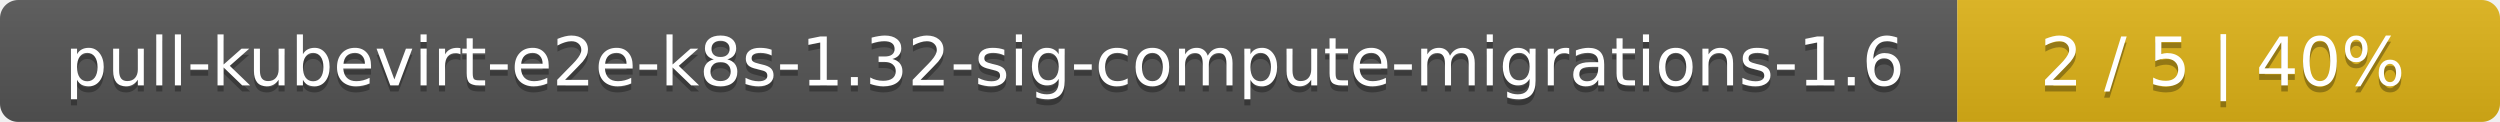
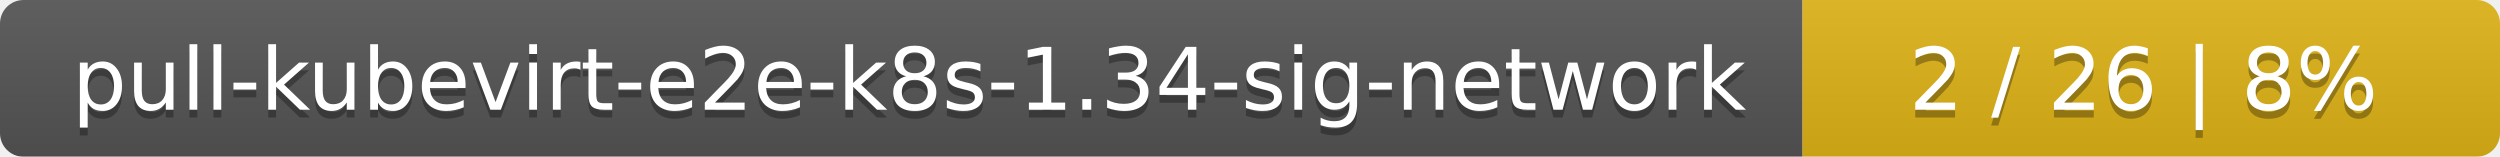
- <svg xmlns="http://www.w3.org/2000/svg" width="410" height="20">
+ <svg xmlns="http://www.w3.org/2000/svg" width="319" height="20">
  <linearGradient id="smooth" x2="0" y2="100%">
    <stop offset="0" stop-color="#bbb" stop-opacity=".1" />
    <stop offset="1" stop-opacity=".1" />
  </linearGradient>
  <mask id="round">
-     <rect width="410" height="20" rx="3" fill="#fff" />
+     <rect width="319" height="20" rx="3" fill="#fff" />
  </mask>
  <g mask="url(#round)">
-     <rect width="321" height="20" fill="#555" />
-     <rect x="321" width="89" height="20" fill="#dfb317" />
-     <rect width="410" height="20" fill="url(#smooth)" />
+     <rect width="230" height="20" fill="#555" />
+     <rect x="230" width="89" height="20" fill="#dfb317" />
+     <rect width="319" height="20" fill="url(#smooth)" />
  </g>
  <g fill="#fff" text-anchor="middle" font-family="DejaVu Sans,Verdana,Geneva,sans-serif" font-size="11">
-     <text x="161.5" y="15" fill="#010101" fill-opacity=".3">pull-kubevirt-e2e-k8s-1.32-sig-compute-migrations-1.6</text>
-     <text x="161.5" y="14">pull-kubevirt-e2e-k8s-1.32-sig-compute-migrations-1.6</text>
-     <text x="364.5" y="15" fill="#010101" fill-opacity=".3">2 / 5    |    40%</text>
-     <text x="364.5" y="14">2 / 5    |    40%</text>
+     <text x="116" y="15" fill="#010101" fill-opacity=".3">pull-kubevirt-e2e-k8s-1.34-sig-network</text>
+     <text x="116" y="14">pull-kubevirt-e2e-k8s-1.34-sig-network</text>
+     <text x="273.5" y="15" fill="#010101" fill-opacity=".3">2 / 26    |    8%</text>
+     <text x="273.5" y="14">2 / 26    |    8%</text>
  </g>
</svg>
